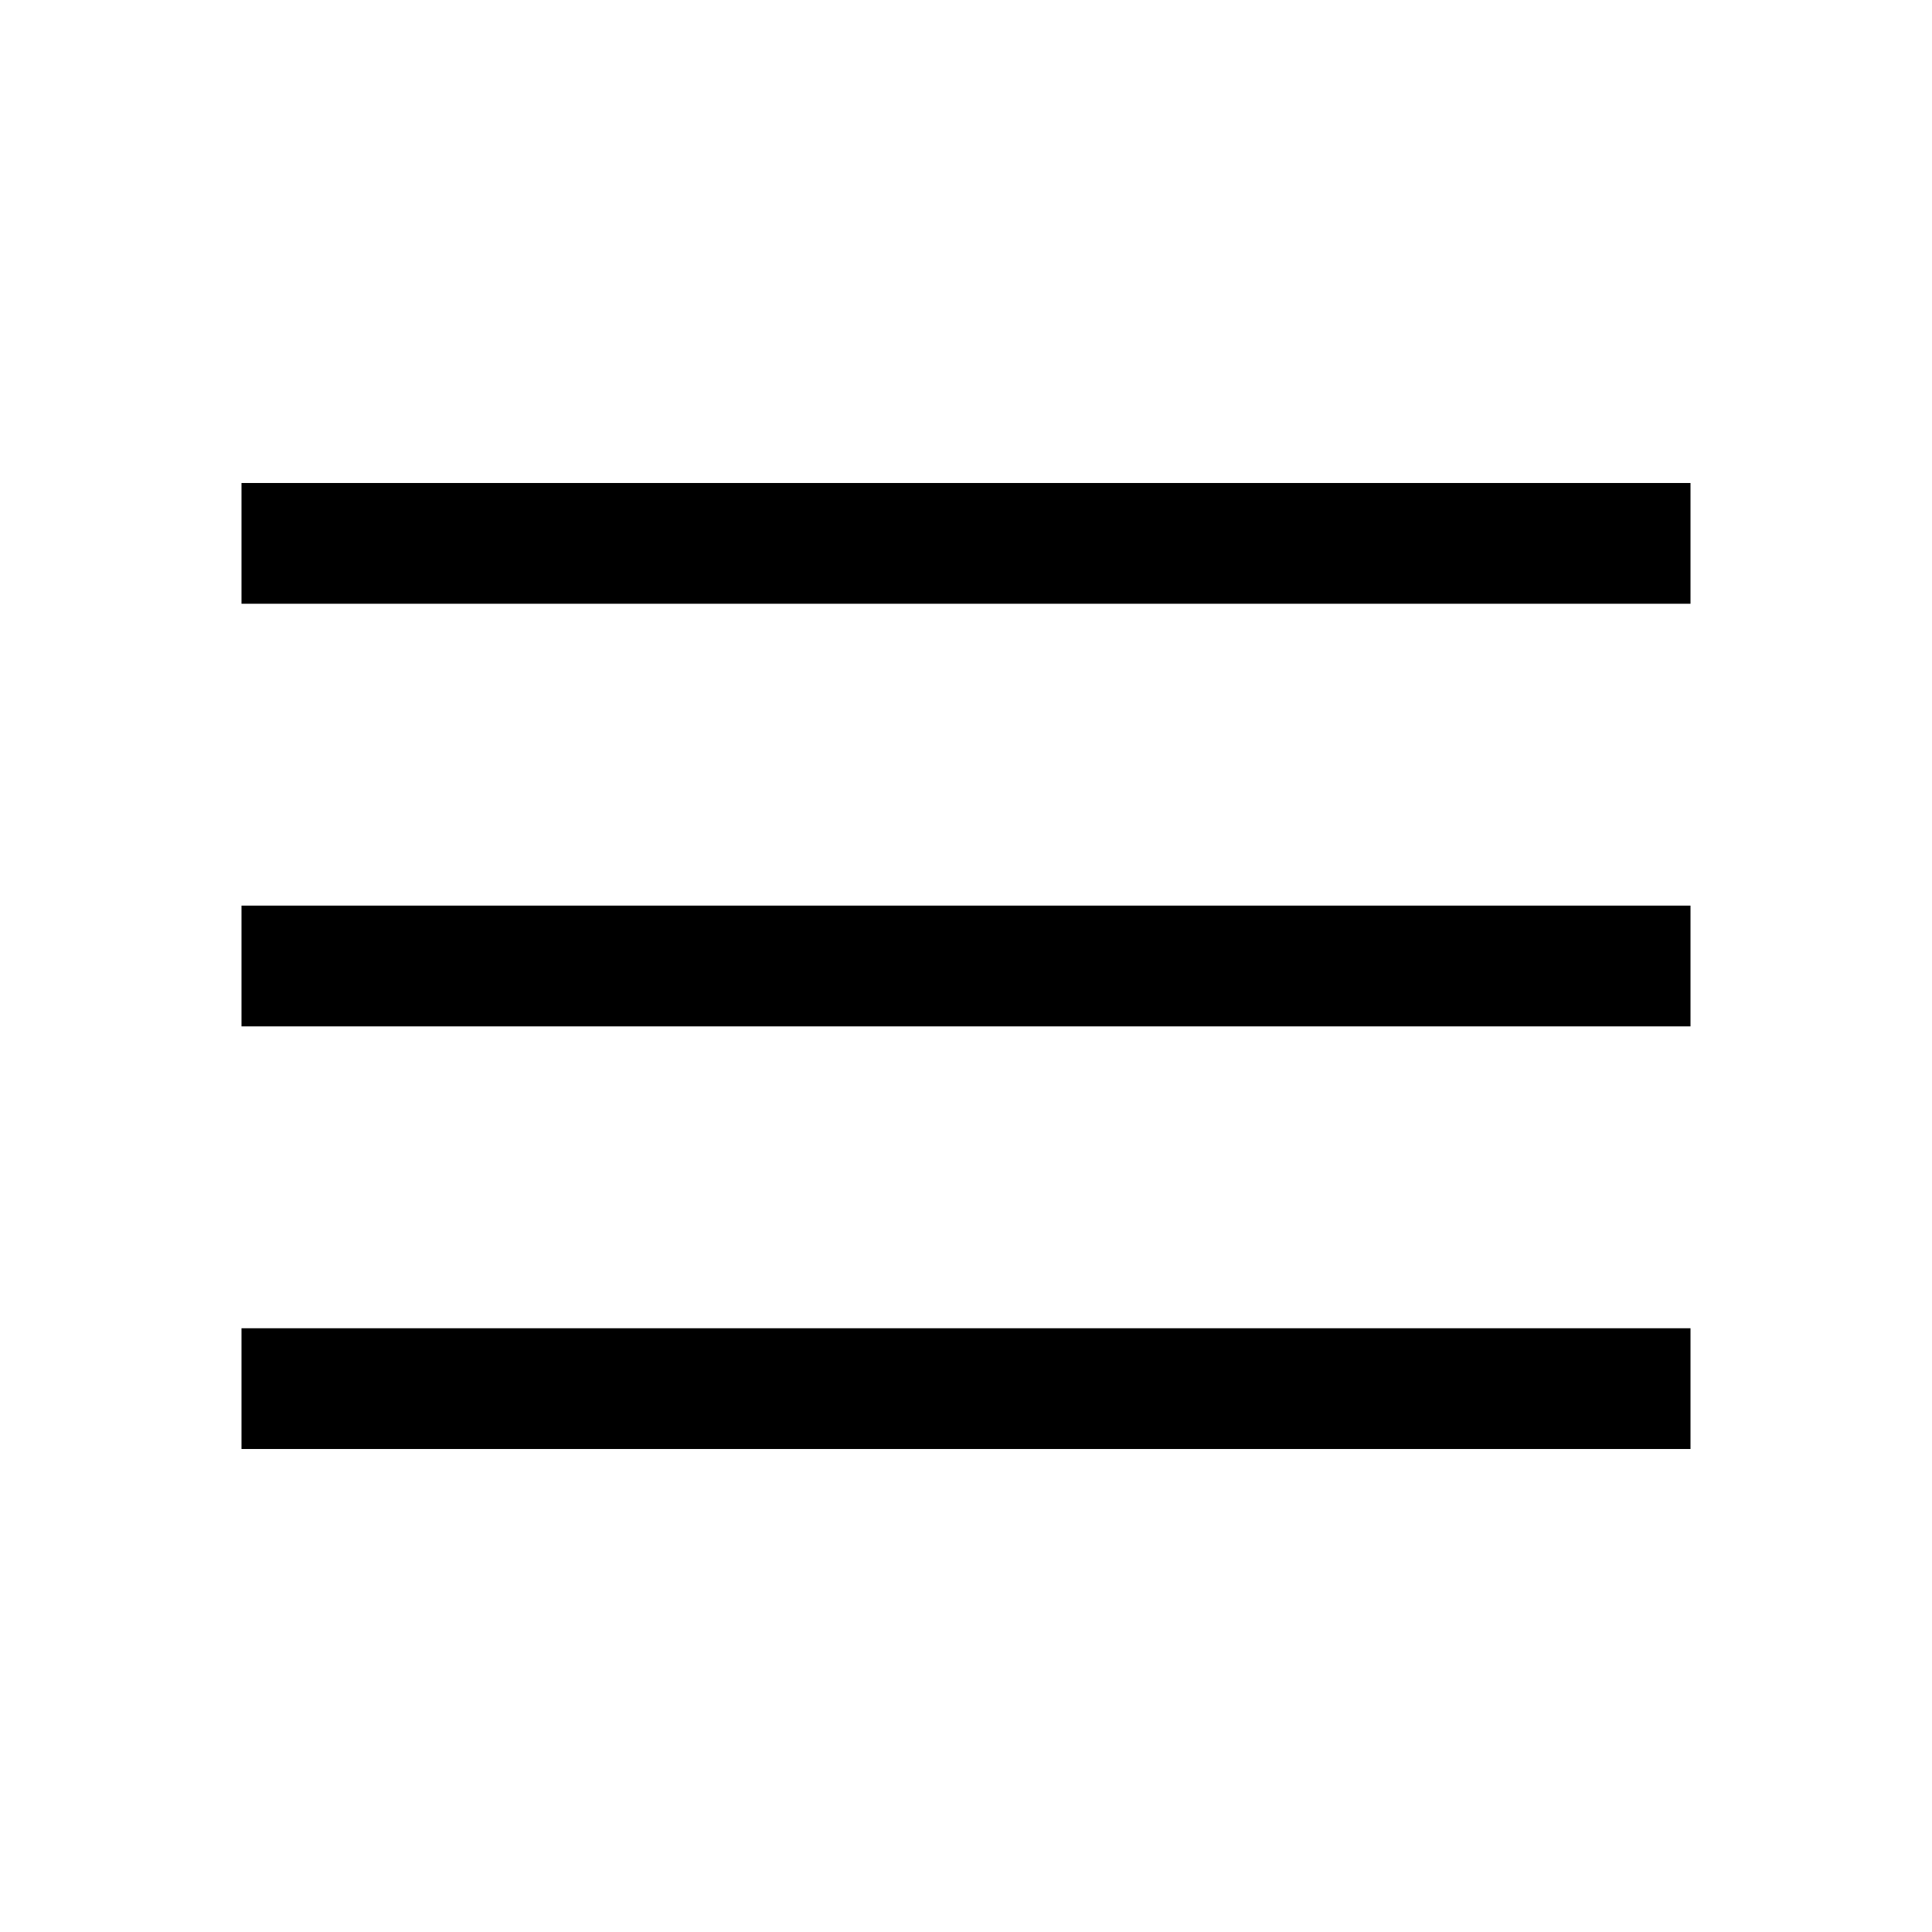
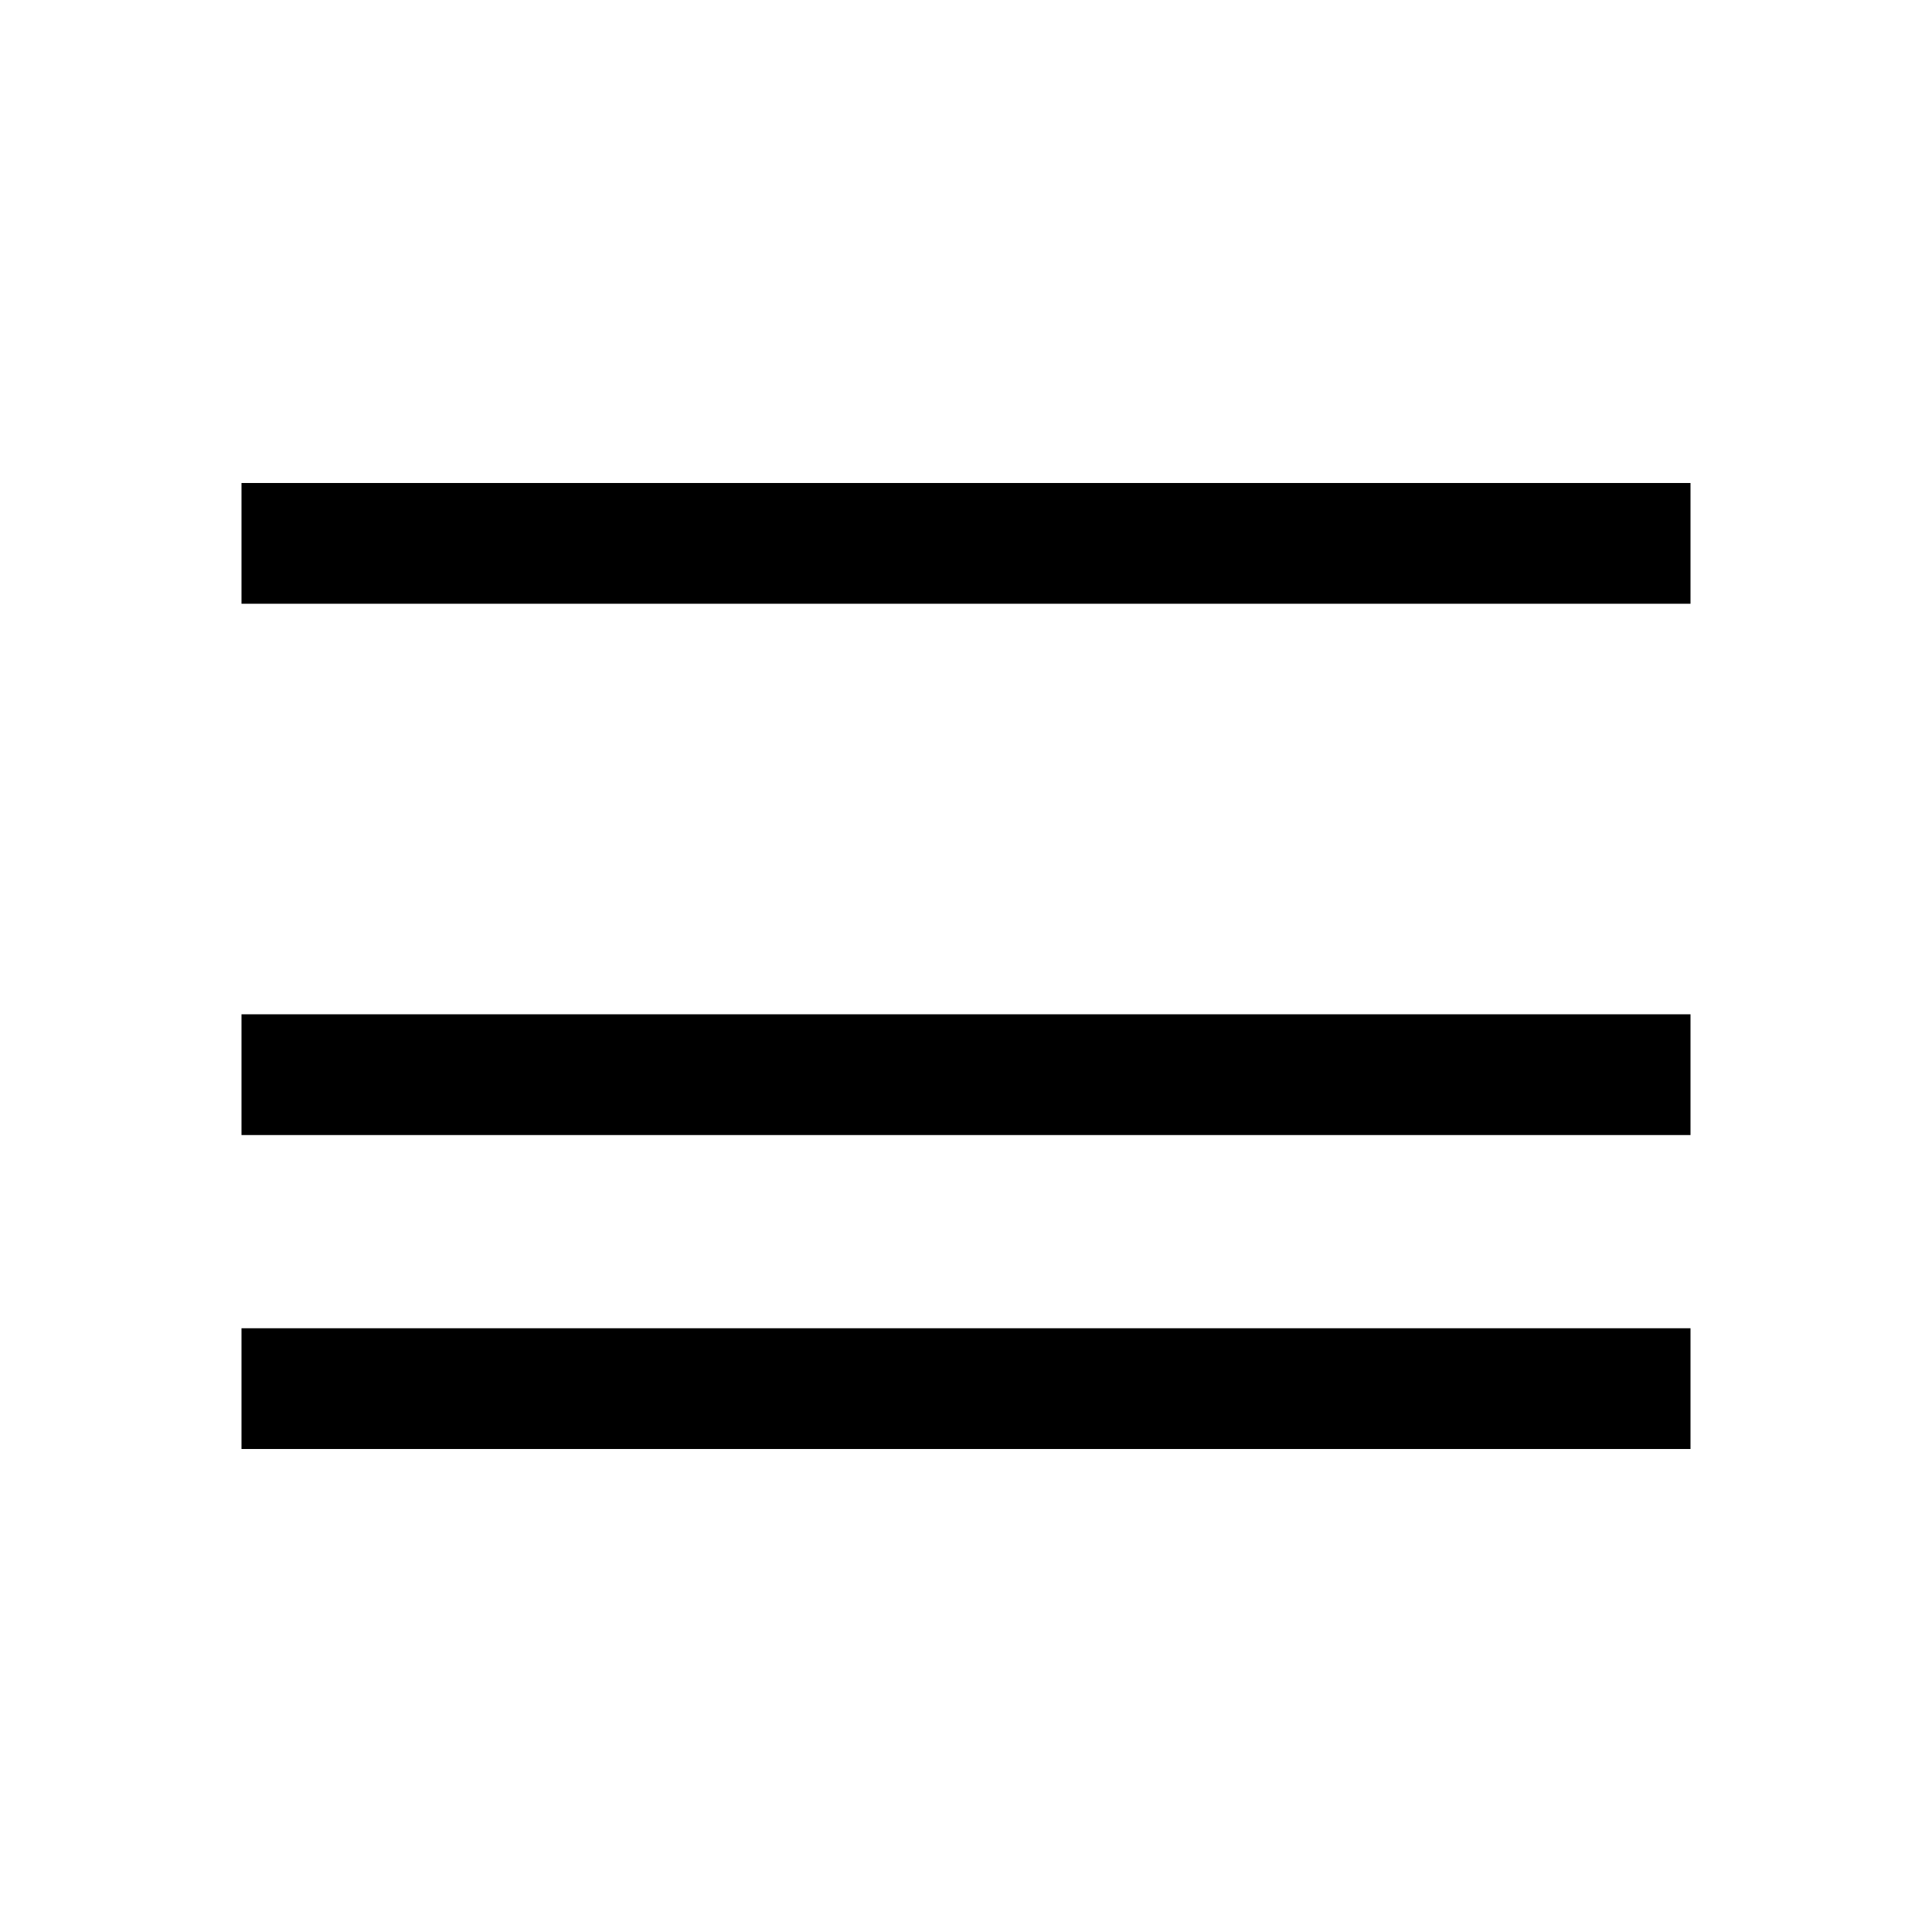
<svg xmlns="http://www.w3.org/2000/svg" height="48" viewBox="0 96 960 960" width="48">
-   <path d="M120 816v-60h720v60H120Zm0-210v-60h720v60H120Zm0-210v-60h720v60H120Z" />
+   <path d="M120 816v-60h720v60H120Zm0-210v-6h720v60H120Zm0-210v-60h720v60H120Z" />
</svg>
